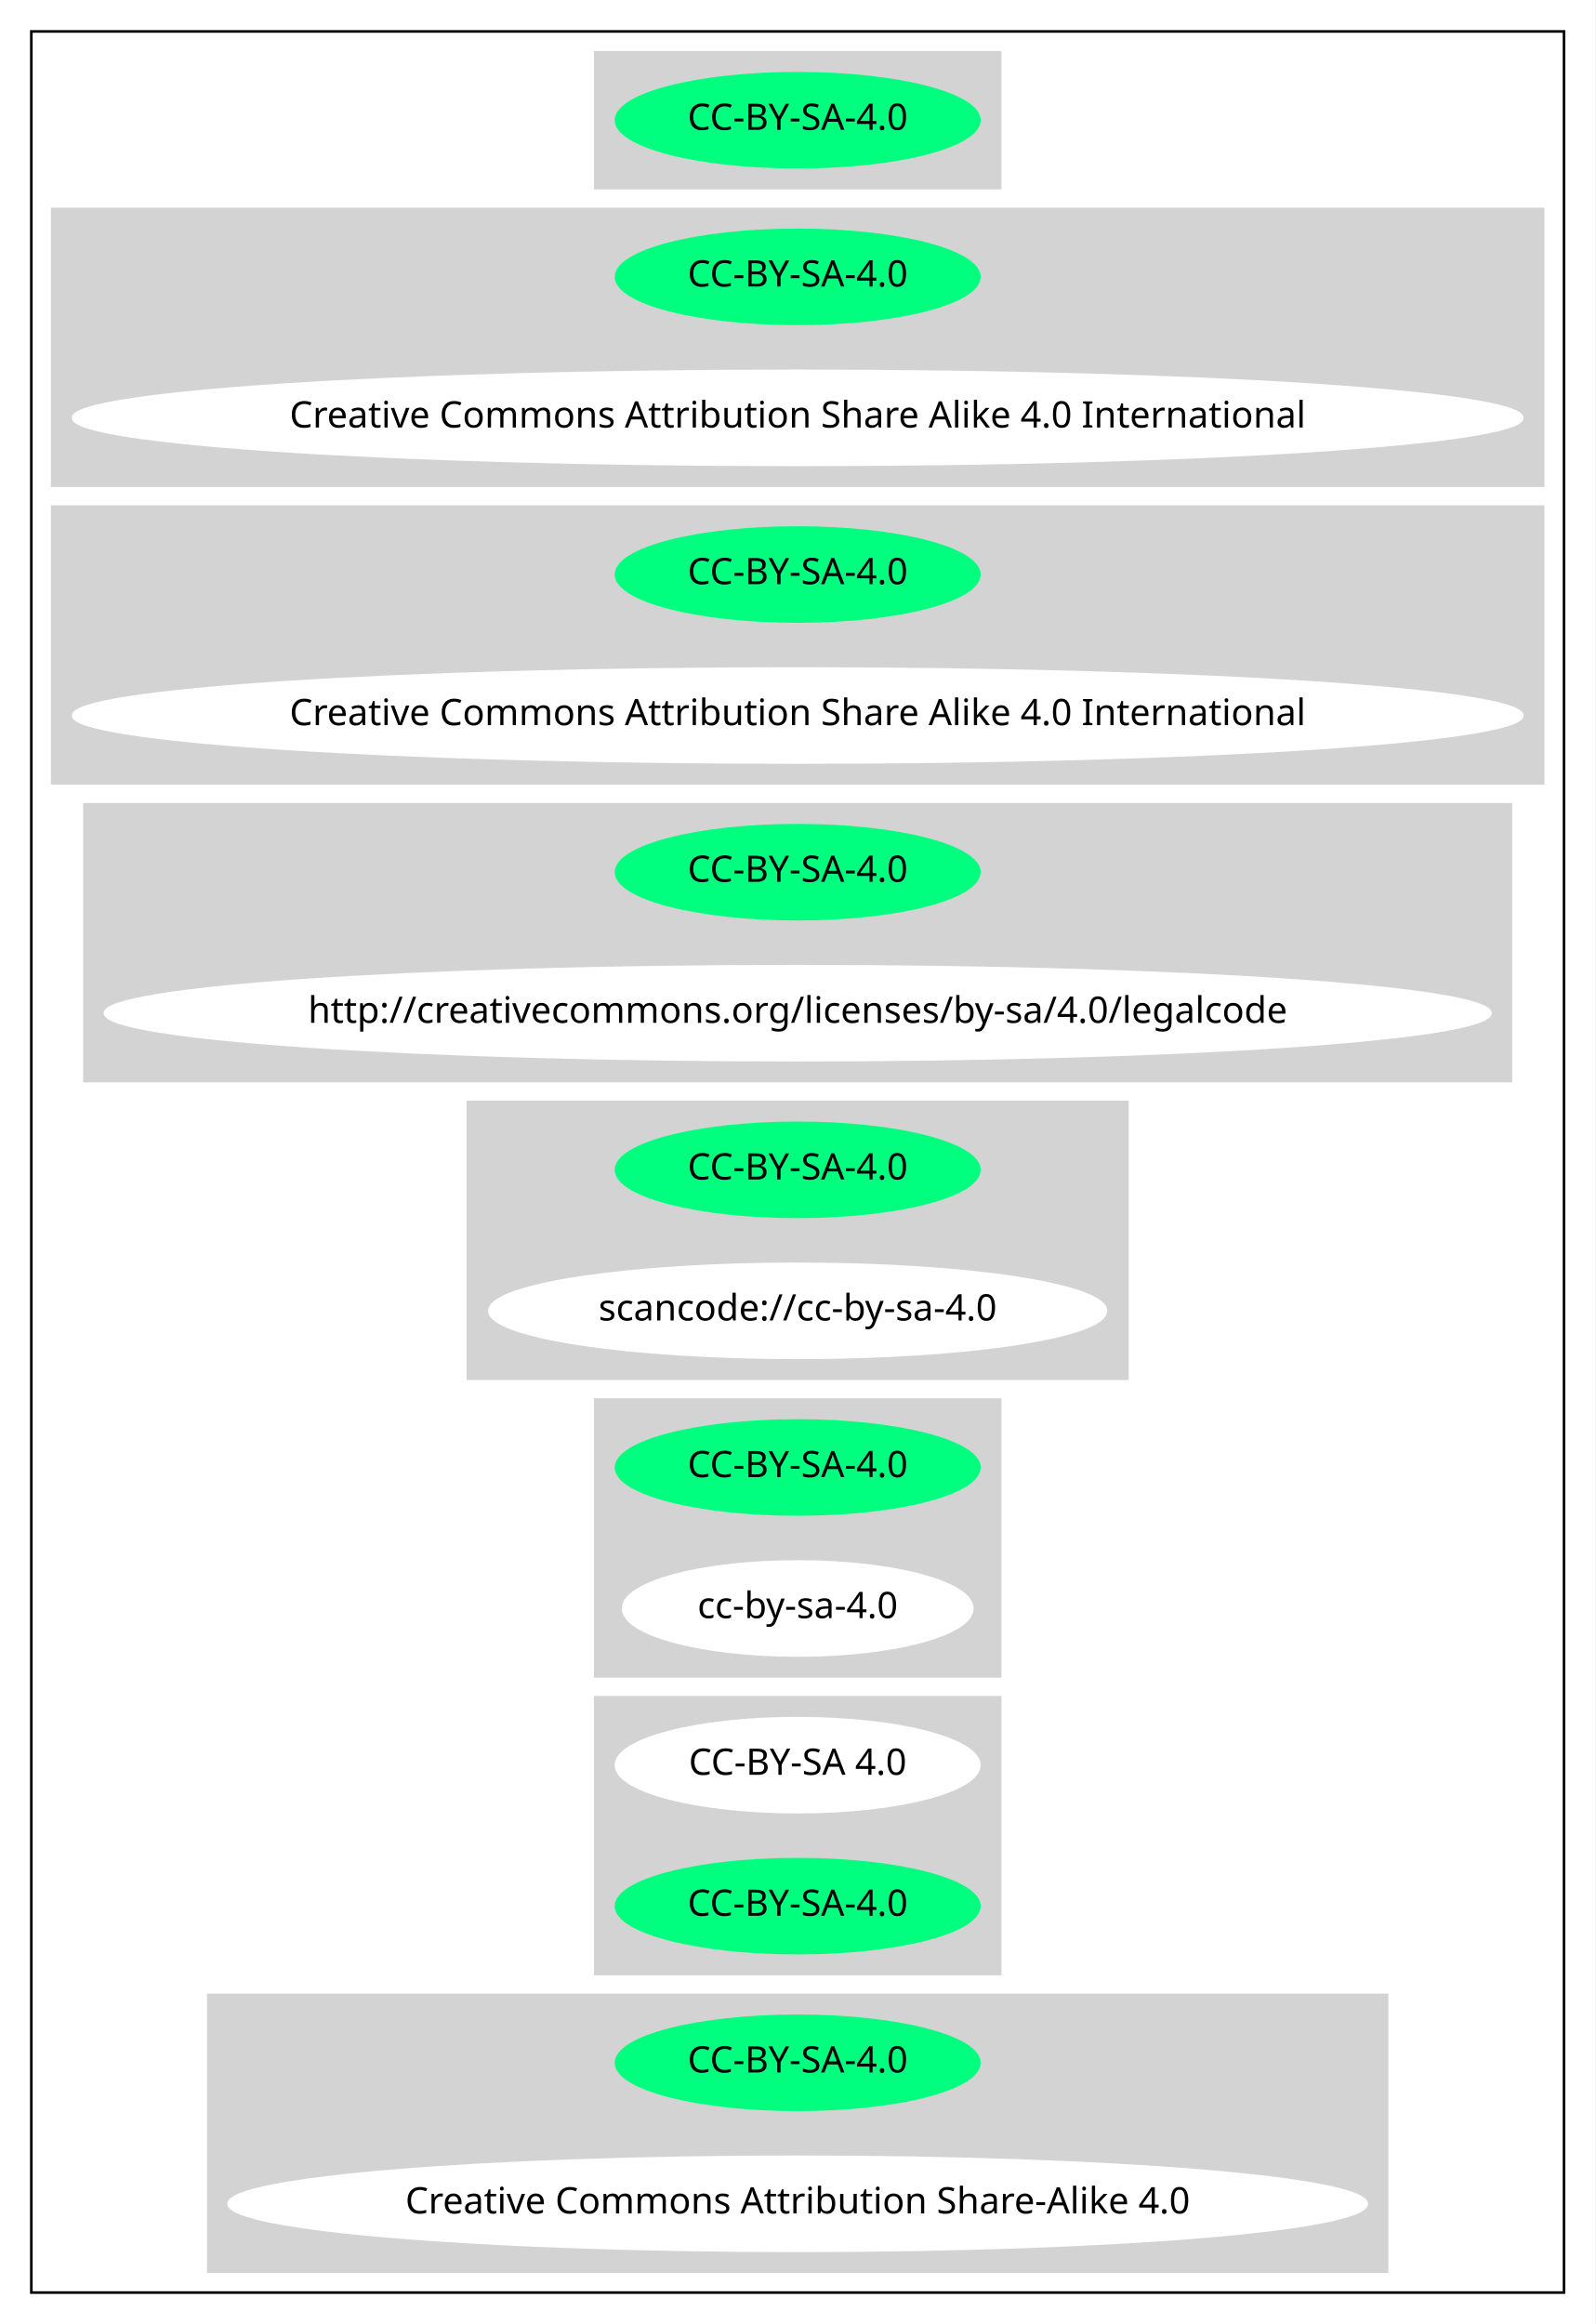
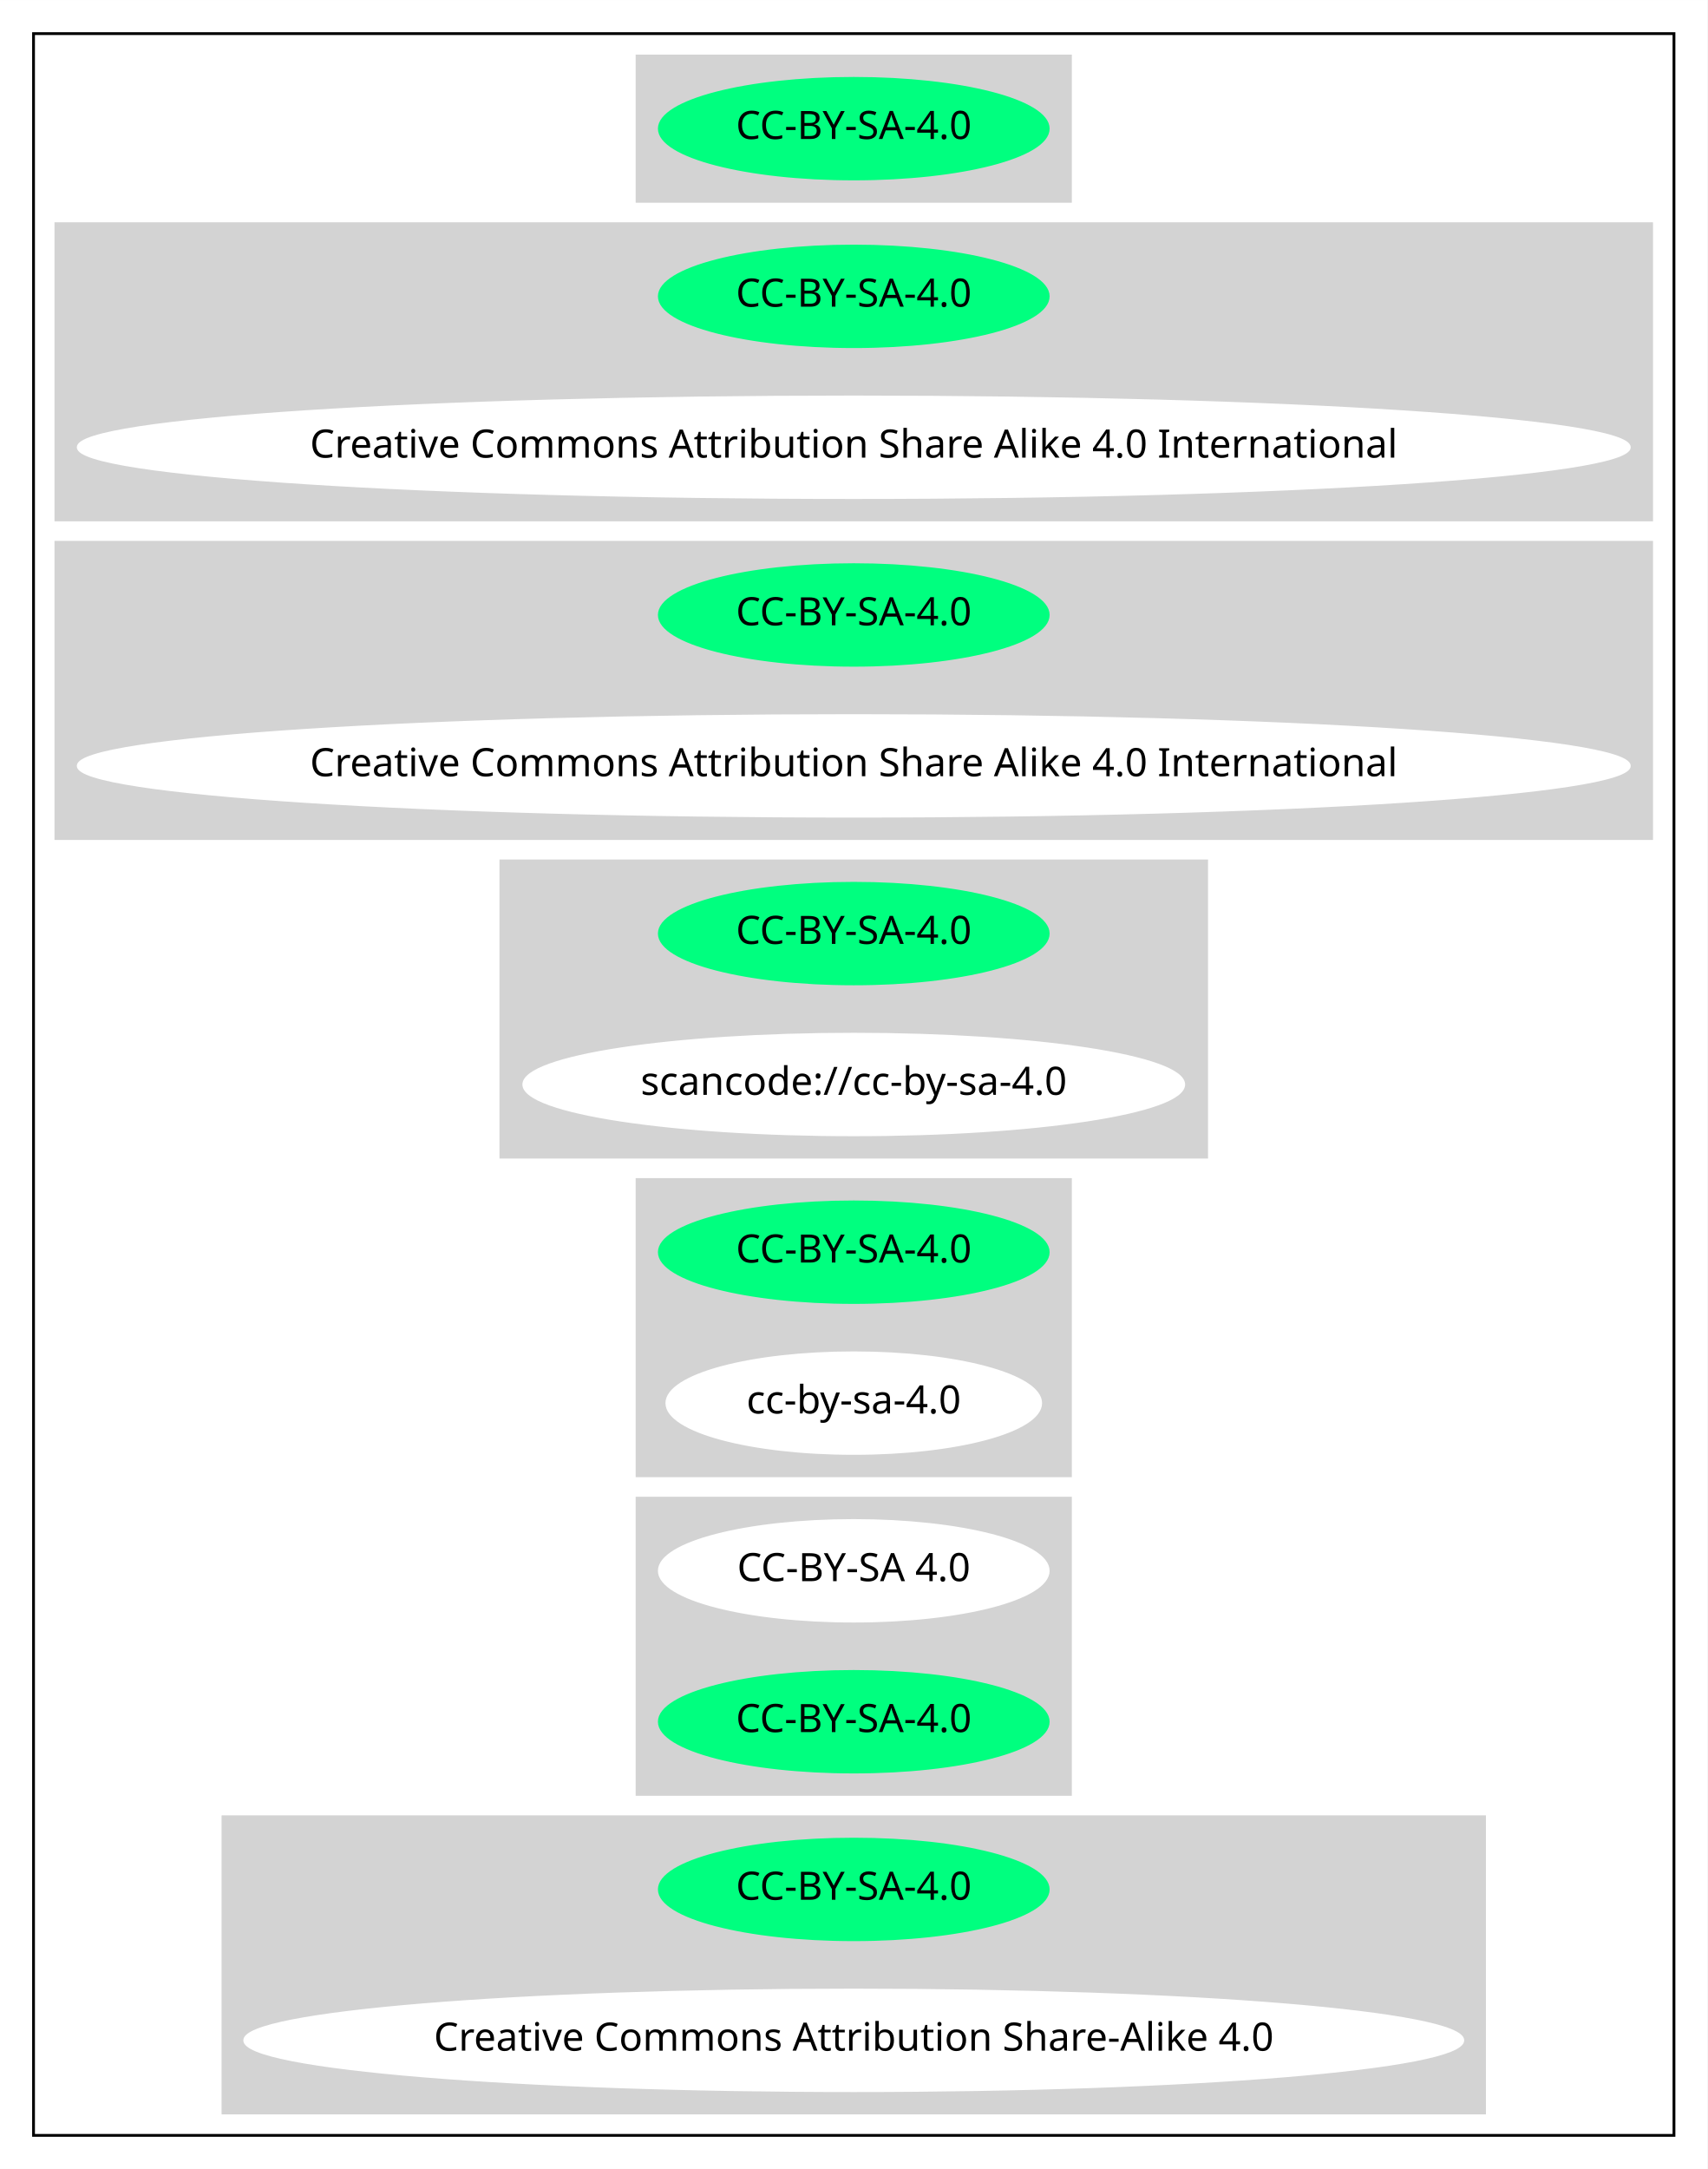
- <svg xmlns="http://www.w3.org/2000/svg" width="611pt" height="890pt" viewBox="0.00 0.00 611.05 890.00">
-   <g id="graph0" class="graph" transform="scale(1 1) rotate(0) translate(4 886)">
-     <polygon fill="white" stroke="transparent" points="-4,4 -4,-886 607.05,-886 607.05,4 -4,4" />
+ <svg xmlns="http://www.w3.org/2000/svg" width="611pt" height="776pt" viewBox="0.00 0.00 611.05 776.00">
+   <g id="graph0" class="graph" transform="scale(1 1) rotate(0) translate(4 772)">
+     <polygon fill="white" stroke="transparent" points="-4,4 -4,-772 607.05,-772 607.05,4 -4,4" />
    <g id="clust1" class="cluster">
-       <polygon fill="none" stroke="black" points="8,-8 8,-874 595.05,-874 595.05,-8 8,-8" />
+       <polygon fill="none" stroke="black" points="8,-8 8,-760 595.05,-760 595.05,-8 8,-8" />
    </g>
    <g id="clust2" class="cluster">
-       <polygon fill="lightgray" stroke="lightgray" points="223.98,-814 223.98,-866 379.07,-866 379.07,-814 223.98,-814" />
+       <polygon fill="lightgray" stroke="lightgray" points="223.98,-700 223.98,-752 379.07,-752 379.07,-700 223.98,-700" />
    </g>
    <g id="clust3" class="cluster">
-       <polygon fill="lightgray" stroke="lightgray" points="16,-700 16,-806 587.05,-806 587.05,-700 16,-700" />
+       <polygon fill="lightgray" stroke="lightgray" points="16,-586 16,-692 587.05,-692 587.05,-586 16,-586" />
    </g>
    <g id="clust4" class="cluster">
-       <polygon fill="lightgray" stroke="lightgray" points="16,-586 16,-692 587.05,-692 587.05,-586 16,-586" />
+       <polygon fill="lightgray" stroke="lightgray" points="16,-472 16,-578 587.05,-578 587.05,-472 16,-472" />
    </g>
    <g id="clust5" class="cluster">
-       <polygon fill="lightgray" stroke="lightgray" points="28.35,-472 28.35,-578 574.7,-578 574.7,-472 28.35,-472" />
+       <polygon fill="lightgray" stroke="lightgray" points="175.24,-358 175.24,-464 427.81,-464 427.81,-358 175.24,-358" />
    </g>
    <g id="clust6" class="cluster">
-       <polygon fill="lightgray" stroke="lightgray" points="175.24,-358 175.24,-464 427.81,-464 427.81,-358 175.24,-358" />
+       <polygon fill="lightgray" stroke="lightgray" points="223.98,-244 223.98,-350 379.07,-350 379.07,-244 223.98,-244" />
    </g>
    <g id="clust7" class="cluster">
-       <polygon fill="lightgray" stroke="lightgray" points="223.98,-244 223.98,-350 379.07,-350 379.07,-244 223.98,-244" />
+       <polygon fill="lightgray" stroke="lightgray" points="223.98,-130 223.98,-236 379.07,-236 379.07,-130 223.98,-130" />
    </g>
    <g id="clust8" class="cluster">
-       <polygon fill="lightgray" stroke="lightgray" points="223.98,-130 223.98,-236 379.07,-236 379.07,-130 223.98,-130" />
-     </g>
-     <g id="clust9" class="cluster">
      <polygon fill="lightgray" stroke="lightgray" points="75.79,-16 75.79,-122 527.26,-122 527.26,-16 75.79,-16" />
    </g>
    <g id="node1" class="node">
-       <ellipse fill="springgreen" stroke="springgreen" cx="301.53" cy="-840" rx="69.59" ry="18" />
-       <text text-anchor="middle" x="301.53" y="-836.3" font-family="Times-Roman" font-size="14.00">CC-BY-SA-4.0</text>
+       <ellipse fill="springgreen" stroke="springgreen" cx="301.53" cy="-726" rx="69.59" ry="18" />
+       <text text-anchor="middle" x="301.53" y="-722.3" font-family="Times-Roman" font-size="14.00">CC-BY-SA-4.0</text>
    </g>
    <g id="node2" class="node">
-       <ellipse fill="springgreen" stroke="springgreen" cx="301.53" cy="-780" rx="69.59" ry="18" />
-       <text text-anchor="middle" x="301.53" y="-776.3" font-family="Times-Roman" font-size="14.00">CC-BY-SA-4.0</text>
-     </g>
-     <g id="node3" class="node">
-       <ellipse fill="white" stroke="white" cx="301.53" cy="-726" rx="277.55" ry="18" />
-       <text text-anchor="middle" x="301.53" y="-722.3" font-family="Times-Roman" font-size="14.00">Creative Commons Attribution Share Alike 4.0 International</text>
-     </g>
-     <g id="node4" class="node">
      <ellipse fill="springgreen" stroke="springgreen" cx="301.53" cy="-666" rx="69.59" ry="18" />
      <text text-anchor="middle" x="301.53" y="-662.3" font-family="Times-Roman" font-size="14.00">CC-BY-SA-4.0</text>
    </g>
-     <g id="node5" class="node">
+     <g id="node3" class="node">
      <ellipse fill="white" stroke="white" cx="301.53" cy="-612" rx="277.55" ry="18" />
      <text text-anchor="middle" x="301.53" y="-608.3" font-family="Times-Roman" font-size="14.00">Creative Commons Attribution Share Alike 4.0 International</text>
    </g>
-     <g id="node6" class="node">
+     <g id="node4" class="node">
      <ellipse fill="springgreen" stroke="springgreen" cx="301.53" cy="-552" rx="69.59" ry="18" />
      <text text-anchor="middle" x="301.53" y="-548.3" font-family="Times-Roman" font-size="14.00">CC-BY-SA-4.0</text>
    </g>
-     <g id="node7" class="node">
-       <ellipse fill="white" stroke="white" cx="301.53" cy="-498" rx="265.35" ry="18" />
-       <text text-anchor="middle" x="301.53" y="-494.3" font-family="Times-Roman" font-size="14.00">http://creativecommons.org/licenses/by-sa/4.0/legalcode</text>
+     <g id="node5" class="node">
+       <ellipse fill="white" stroke="white" cx="301.53" cy="-498" rx="277.55" ry="18" />
+       <text text-anchor="middle" x="301.53" y="-494.3" font-family="Times-Roman" font-size="14.00">Creative Commons Attribution Share Alike 4.0 International</text>
    </g>
-     <g id="node8" class="node">
+     <g id="node6" class="node">
      <ellipse fill="springgreen" stroke="springgreen" cx="301.53" cy="-438" rx="69.59" ry="18" />
      <text text-anchor="middle" x="301.53" y="-434.3" font-family="Times-Roman" font-size="14.00">CC-BY-SA-4.0</text>
    </g>
-     <g id="node9" class="node">
+     <g id="node7" class="node">
      <ellipse fill="white" stroke="white" cx="301.53" cy="-384" rx="118.08" ry="18" />
      <text text-anchor="middle" x="301.53" y="-380.3" font-family="Times-Roman" font-size="14.00">scancode://cc-by-sa-4.0</text>
    </g>
-     <g id="node10" class="node">
+     <g id="node8" class="node">
      <ellipse fill="springgreen" stroke="springgreen" cx="301.53" cy="-324" rx="69.59" ry="18" />
      <text text-anchor="middle" x="301.53" y="-320.3" font-family="Times-Roman" font-size="14.00">CC-BY-SA-4.0</text>
    </g>
-     <g id="node11" class="node">
+     <g id="node9" class="node">
      <ellipse fill="white" stroke="white" cx="301.53" cy="-270" rx="66.89" ry="18" />
      <text text-anchor="middle" x="301.53" y="-266.3" font-family="Times-Roman" font-size="14.00">cc-by-sa-4.0</text>
    </g>
-     <g id="node12" class="node">
+     <g id="node10" class="node">
      <ellipse fill="white" stroke="white" cx="301.53" cy="-210" rx="69.59" ry="18" />
      <text text-anchor="middle" x="301.53" y="-206.3" font-family="Times-Roman" font-size="14.00">CC-BY-SA 4.0</text>
    </g>
-     <g id="node13" class="node">
+     <g id="node11" class="node">
      <ellipse fill="springgreen" stroke="springgreen" cx="301.53" cy="-156" rx="69.59" ry="18" />
      <text text-anchor="middle" x="301.53" y="-152.3" font-family="Times-Roman" font-size="14.00">CC-BY-SA-4.0</text>
    </g>
-     <g id="node14" class="node">
+     <g id="node12" class="node">
      <ellipse fill="springgreen" stroke="springgreen" cx="301.53" cy="-96" rx="69.59" ry="18" />
      <text text-anchor="middle" x="301.53" y="-92.3" font-family="Times-Roman" font-size="14.00">CC-BY-SA-4.0</text>
    </g>
-     <g id="node15" class="node">
+     <g id="node13" class="node">
      <ellipse fill="white" stroke="white" cx="301.53" cy="-42" rx="217.96" ry="18" />
      <text text-anchor="middle" x="301.53" y="-38.3" font-family="Times-Roman" font-size="14.00">Creative Commons Attribution Share-Alike 4.0</text>
    </g>
  </g>
</svg>
